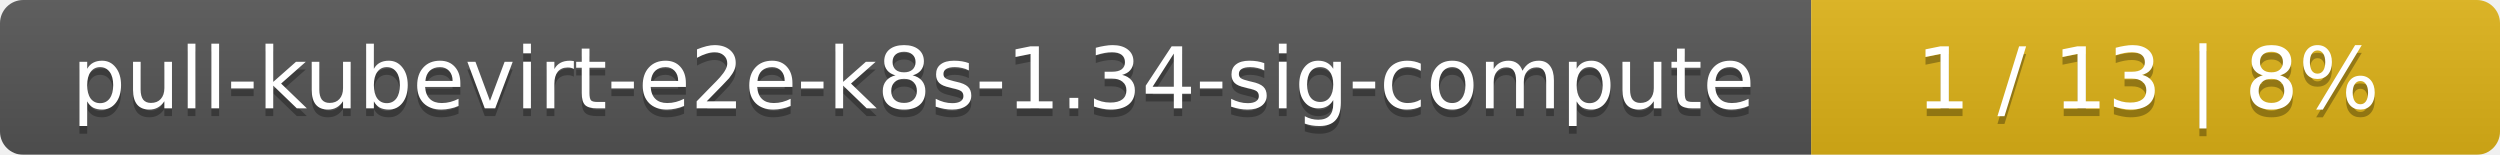
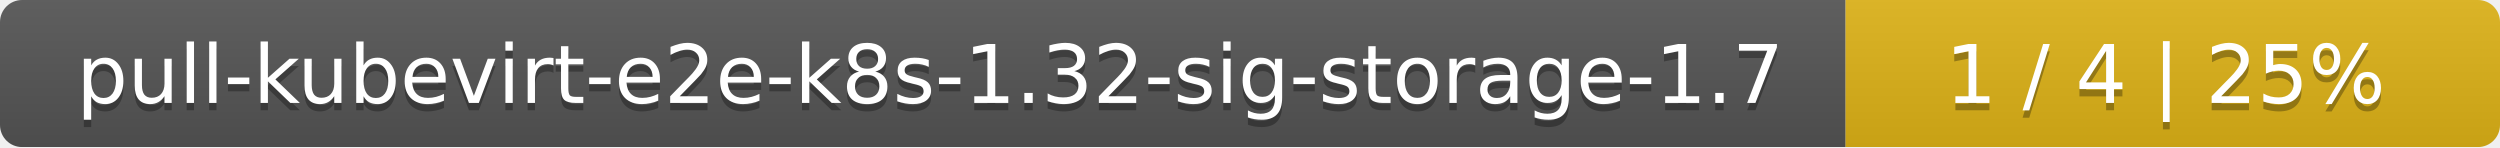
- <svg xmlns="http://www.w3.org/2000/svg" width="323" height="20">
+ <svg xmlns="http://www.w3.org/2000/svg" width="340" height="20">
  <linearGradient id="smooth" x2="0" y2="100%">
    <stop offset="0" stop-color="#bbb" stop-opacity=".1" />
    <stop offset="1" stop-opacity=".1" />
  </linearGradient>
  <mask id="round">
-     <rect width="323" height="20" rx="3" fill="#fff" />
+     <rect width="340" height="20" rx="3" fill="#fff" />
  </mask>
  <g mask="url(#round)">
-     <rect width="234" height="20" fill="#555" />
-     <rect x="234" width="89" height="20" fill="#dfb317" />
-     <rect width="323" height="20" fill="url(#smooth)" />
+     <rect width="251" height="20" fill="#555" />
+     <rect x="251" width="89" height="20" fill="#dfb317" />
+     <rect width="340" height="20" fill="url(#smooth)" />
  </g>
  <g fill="#fff" text-anchor="middle" font-family="DejaVu Sans,Verdana,Geneva,sans-serif" font-size="11">
-     <text x="118" y="15" fill="#010101" fill-opacity=".3">pull-kubevirt-e2e-k8s-1.34-sig-compute</text>
-     <text x="118" y="14">pull-kubevirt-e2e-k8s-1.34-sig-compute</text>
-     <text x="277.5" y="15" fill="#010101" fill-opacity=".3">1 / 13    |    8%</text>
-     <text x="277.5" y="14">1 / 13    |    8%</text>
+     <text x="126.5" y="15" fill="#010101" fill-opacity=".3">pull-kubevirt-e2e-k8s-1.32-sig-storage-1.7</text>
+     <text x="126.5" y="14">pull-kubevirt-e2e-k8s-1.32-sig-storage-1.7</text>
+     <text x="294.5" y="15" fill="#010101" fill-opacity=".3">1 / 4    |    25%</text>
+     <text x="294.5" y="14">1 / 4    |    25%</text>
  </g>
</svg>
